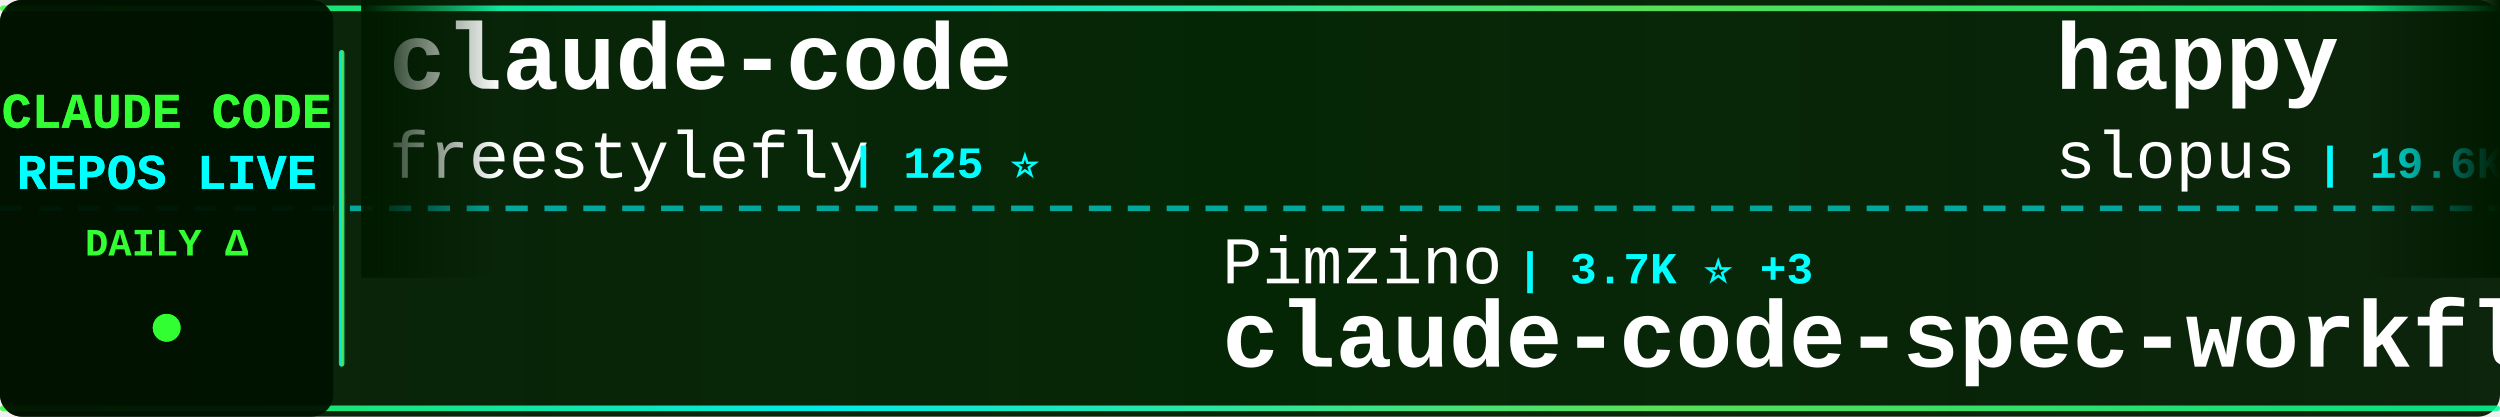
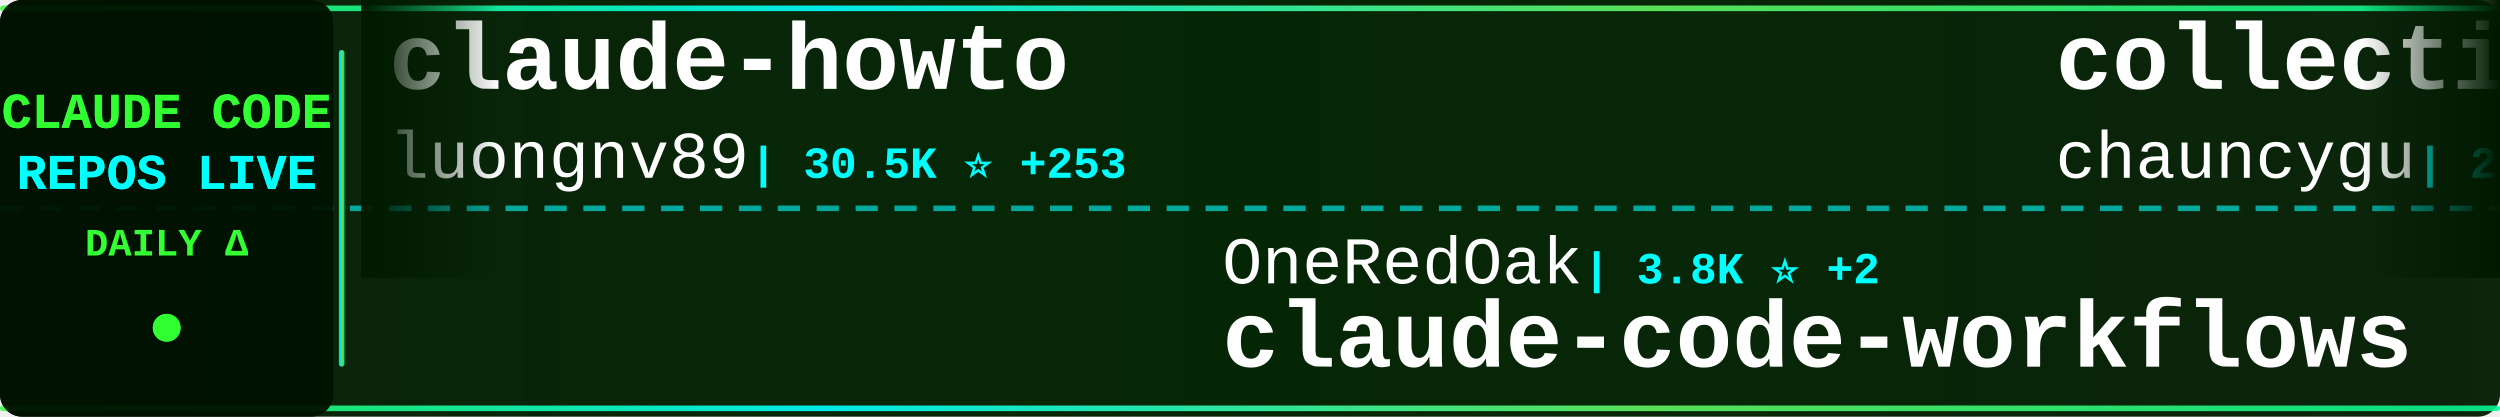
<svg xmlns="http://www.w3.org/2000/svg" width="900" height="150">
  <defs>
    <linearGradient id="tickerBg" x1="0%" y1="0%" x2="100%" y2="0%">
      <stop offset="0%" style="stop-color:#001a00;stop-opacity:0.95" />
      <stop offset="50%" style="stop-color:#002200;stop-opacity:0.98" />
      <stop offset="100%" style="stop-color:#001a00;stop-opacity:0.95" />
    </linearGradient>
    <linearGradient id="borderGrad" x1="0%" y1="0%" x2="100%" y2="0%">
      <stop offset="0%" style="stop-color:#33ff33;stop-opacity:0.85">
        <animate attributeName="stop-opacity" values="0.85;1;0.85" dur="2s" repeatCount="indefinite" />
      </stop>
      <stop offset="33%" style="stop-color:#00ffff;stop-opacity:0.9">
        <animate attributeName="stop-opacity" values="0.9;1;0.9" dur="2.2s" repeatCount="indefinite" />
      </stop>
      <stop offset="66%" style="stop-color:#66ff66;stop-opacity:0.85">
        <animate attributeName="stop-opacity" values="0.85;1;0.85" dur="1.8s" repeatCount="indefinite" />
      </stop>
      <stop offset="100%" style="stop-color:#00ff99;stop-opacity:0.85">
        <animate attributeName="stop-opacity" values="0.85;1;0.85" dur="2s" repeatCount="indefinite" />
      </stop>
    </linearGradient>
    <filter id="textGlow">
      <feGaussianBlur stdDeviation="0.1" result="coloredBlur" />
      <feMerge>
        <feMergeNode in="coloredBlur" />
        <feMergeNode in="SourceGraphic" />
      </feMerge>
    </filter>
    <filter id="metricGlow">
      <feGaussianBlur stdDeviation="0.2" result="coloredBlur" />
      <feMerge>
        <feMergeNode in="coloredBlur" />
        <feMergeNode in="SourceGraphic" />
      </feMerge>
    </filter>
    <linearGradient id="leftFade" x1="0%" y1="0%" x2="100%" y2="0%">
      <stop offset="0%" style="stop-color:#001a00;stop-opacity:1" />
      <stop offset="100%" style="stop-color:#001a00;stop-opacity:0" />
    </linearGradient>
    <linearGradient id="rightFade" x1="0%" y1="0%" x2="100%" y2="0%">
      <stop offset="0%" style="stop-color:#001a00;stop-opacity:0" />
      <stop offset="100%" style="stop-color:#001a00;stop-opacity:1" />
    </linearGradient>
  </defs>
  <rect width="900" height="150" fill="url(#tickerBg)" rx="8" />
  <rect x="0" y="2" width="900" height="2" fill="url(#borderGrad)" rx="1" />
  <rect x="0" y="146" width="900" height="2" fill="url(#borderGrad)" rx="1" />
  <line x1="0" y1="75" x2="900" y2="75" stroke="#00ffff" stroke-width="2" stroke-dasharray="8 6" opacity="0.6" />
  <rect x="0" y="0" width="120" height="150" fill="#001100" opacity="0.95" rx="8" />
  <text x="60" y="46" font-family="'Courier New', monospace" font-size="18" font-weight="bold" fill="#33ff33" text-anchor="middle" filter="url(#textGlow)">
    CLAUDE CODE
  </text>
  <text x="60" y="68" font-family="'Courier New', monospace" font-size="18" font-weight="bold" fill="#00ffff" text-anchor="middle" filter="url(#textGlow)">
    REPOS LIVE
  </text>
  <text x="60" y="92" font-family="'Courier New', monospace" font-size="14" font-weight="bold" fill="#33ff33" text-anchor="middle">
    DAILY Δ
  </text>
  <circle cx="60" cy="118" r="5" fill="#33ff33" filter="url(#metricGlow)">
    <animate attributeName="r" values="4;6;4" dur="1.5s" repeatCount="indefinite" />
    <animate attributeName="opacity" values="0.6;1;0.6" dur="1.5s" repeatCount="indefinite" />
  </circle>
  <rect x="122" y="18" width="2" height="114" fill="url(#borderGrad)" rx="1" />
  <clipPath id="tickerClip">
    <rect x="130" y="0" width="770" height="150" />
  </clipPath>
  <g clip-path="url(#tickerClip)">
    <g id="tickerItems">
      <animateTransform attributeName="transform" attributeType="XML" type="translate" from="0 0" to="-3000 0" dur="54s" repeatCount="indefinite" />
      <g transform="translate(0, 0)">
-         <text x="140" y="32" font-family="'Courier New', monospace" font-size="34" font-weight="bold" fill="#ffffff">claude-code</text>
-         <text x="140" y="64" font-family="'Courier New', monospace" font-size="24" font-weight="normal" fill="#ffffff" opacity="1.0">freestylefly</text>
-         <text x="306" y="64" font-family="'Courier New', monospace" font-size="16" font-weight="bold" fill="#00ffff"> | 125 ⭐</text>
+         <text x="140" y="32" font-family="'Courier New', monospace" font-size="34" font-weight="bold" fill="#ffffff">claude-howto</text>
+         <text x="140" y="64" font-family="'Courier New', monospace" font-size="24" font-weight="normal" fill="#ffffff" opacity="1.0">luongnv89</text>
+         <text x="270" y="64" font-family="'Courier New', monospace" font-size="16" font-weight="bold" fill="#00ffff"> | 30.5K ⭐ +253</text>
      </g>
      <g transform="translate(300, 0)">
-         <text x="140" y="102" font-family="'Courier New', monospace" font-size="24" font-weight="normal" fill="#ffffff" opacity="1.0">Pimzino</text>
-         <text x="246" y="102" font-family="'Courier New', monospace" font-size="16" font-weight="bold" fill="#00ffff"> | 3.7K ⭐ +3</text>
-         <text x="140" y="132" font-family="'Courier New', monospace" font-size="34" font-weight="bold" fill="#ffffff">claude-code-spec-workflo...</text>
+         <text x="140" y="102" font-family="'Courier New', monospace" font-size="24" font-weight="normal" fill="#ffffff" opacity="1.0">OneRedOak</text>
+         <text x="270" y="102" font-family="'Courier New', monospace" font-size="16" font-weight="bold" fill="#00ffff"> | 3.8K ⭐ +2</text>
+         <text x="140" y="132" font-family="'Courier New', monospace" font-size="34" font-weight="bold" fill="#ffffff">claude-code-workflows</text>
      </g>
      <g transform="translate(600, 0)">
-         <text x="140" y="32" font-family="'Courier New', monospace" font-size="34" font-weight="bold" fill="#ffffff">happy</text>
-         <text x="140" y="64" font-family="'Courier New', monospace" font-size="24" font-weight="normal" fill="#ffffff" opacity="1.0">slopus</text>
-         <text x="234" y="64" font-family="'Courier New', monospace" font-size="16" font-weight="bold" fill="#00ffff"> | 19.6K ⭐ +121</text>
+         <text x="140" y="32" font-family="'Courier New', monospace" font-size="34" font-weight="bold" fill="#ffffff">collection-claude-code-s...</text>
+         <text x="140" y="64" font-family="'Courier New', monospace" font-size="24" font-weight="normal" fill="#ffffff" opacity="1.0">chauncygu</text>
+         <text x="270" y="64" font-family="'Courier New', monospace" font-size="16" font-weight="bold" fill="#00ffff"> | 2.3K ⭐ +13</text>
      </g>
      <g transform="translate(900, 0)">
-         <text x="140" y="102" font-family="'Courier New', monospace" font-size="24" font-weight="normal" fill="#ffffff" opacity="1.0">claude-code-best</text>
-         <text x="354" y="102" font-family="'Courier New', monospace" font-size="16" font-weight="bold" fill="#00ffff"> | 17.3K ⭐ +74</text>
+         <text x="140" y="102" font-family="'Courier New', monospace" font-size="24" font-weight="normal" fill="#ffffff" opacity="1.0">wshobson</text>
+         <text x="258" y="102" font-family="'Courier New', monospace" font-size="16" font-weight="bold" fill="#00ffff"> | 34.6K ⭐ +51</text>
+         <text x="140" y="132" font-family="'Courier New', monospace" font-size="34" font-weight="bold" fill="#ffffff">agents</text>
+       </g>
+       <g transform="translate(1200, 0)">
+         <text x="140" y="32" font-family="'Courier New', monospace" font-size="34" font-weight="bold" fill="#ffffff">Open-ClaudeCode</text>
+         <text x="140" y="64" font-family="'Courier New', monospace" font-size="24" font-weight="normal" fill="#ffffff" opacity="1.0">LING71671</text>
+         <text x="270" y="64" font-family="'Courier New', monospace" font-size="16" font-weight="bold" fill="#00ffff"> | 796 ⭐ +6</text>
+       </g>
+       <g transform="translate(1500, 0)">
+         <text x="140" y="102" font-family="'Courier New', monospace" font-size="24" font-weight="normal" fill="#ffffff" opacity="1.0">liuup</text>
+         <text x="222" y="102" font-family="'Courier New', monospace" font-size="16" font-weight="bold" fill="#00ffff"> | 2.1K ⭐ +30</text>
+         <text x="140" y="132" font-family="'Courier New', monospace" font-size="34" font-weight="bold" fill="#ffffff">claude-code-analysis</text>
+       </g>
+       <g transform="translate(1800, 0)">
+         <text x="140" y="32" font-family="'Courier New', monospace" font-size="34" font-weight="bold" fill="#ffffff">Claude-Code-x-OpenClaw-G...</text>
+         <text x="140" y="64" font-family="'Courier New', monospace" font-size="24" font-weight="normal" fill="#ffffff" opacity="1.0">KimYx0207</text>
+         <text x="270" y="64" font-family="'Courier New', monospace" font-size="16" font-weight="bold" fill="#00ffff"> | 3.6K ⭐ +22</text>
+       </g>
+       <g transform="translate(2100, 0)">
+         <text x="140" y="102" font-family="'Courier New', monospace" font-size="24" font-weight="normal" fill="#ffffff" opacity="1.0">xorespesp</text>
+         <text x="270" y="102" font-family="'Courier New', monospace" font-size="16" font-weight="bold" fill="#00ffff"> | 219 ⭐</text>
        <text x="140" y="132" font-family="'Courier New', monospace" font-size="34" font-weight="bold" fill="#ffffff">claude-code</text>
      </g>
-       <g transform="translate(1200, 0)">
-         <text x="140" y="32" font-family="'Courier New', monospace" font-size="34" font-weight="bold" fill="#ffffff">claude-code-pm-course</text>
-         <text x="140" y="64" font-family="'Courier New', monospace" font-size="24" font-weight="normal" fill="#ffffff" opacity="1.0">carlvellotti</text>
-         <text x="306" y="64" font-family="'Courier New', monospace" font-size="16" font-weight="bold" fill="#00ffff"> | 1.9K ⭐ +2</text>
-       </g>
-       <g transform="translate(1500, 0)">
-         <text x="140" y="102" font-family="'Courier New', monospace" font-size="24" font-weight="normal" fill="#ffffff" opacity="1.0">sickn33</text>
-         <text x="246" y="102" font-family="'Courier New', monospace" font-size="16" font-weight="bold" fill="#00ffff"> | 35.8K ⭐ +136</text>
-         <text x="140" y="132" font-family="'Courier New', monospace" font-size="34" font-weight="bold" fill="#ffffff">antigravity-awesome-skil...</text>
-       </g>
-       <g transform="translate(1800, 0)">
-         <text x="140" y="32" font-family="'Courier New', monospace" font-size="34" font-weight="bold" fill="#ffffff">claude-code-my-workflow</text>
-         <text x="140" y="64" font-family="'Courier New', monospace" font-size="24" font-weight="normal" fill="#ffffff" opacity="1.0">pedrohcgs</text>
-         <text x="270" y="64" font-family="'Courier New', monospace" font-size="16" font-weight="bold" fill="#00ffff"> | 1.0K ⭐ +12</text>
-       </g>
-       <g transform="translate(2100, 0)">
-         <text x="140" y="102" font-family="'Courier New', monospace" font-size="24" font-weight="normal" fill="#ffffff" opacity="1.0">Donchitos</text>
-         <text x="270" y="102" font-family="'Courier New', monospace" font-size="16" font-weight="bold" fill="#00ffff"> | 16.8K ⭐ +139</text>
-         <text x="140" y="132" font-family="'Courier New', monospace" font-size="34" font-weight="bold" fill="#ffffff">Claude-Code-Game-Studios</text>
-       </g>
      <g transform="translate(2400, 0)">
-         <text x="140" y="32" font-family="'Courier New', monospace" font-size="34" font-weight="bold" fill="#ffffff">claude-code-rev</text>
-         <text x="140" y="64" font-family="'Courier New', monospace" font-size="24" font-weight="normal" fill="#ffffff" opacity="1.0">oboard</text>
-         <text x="234" y="64" font-family="'Courier New', monospace" font-size="16" font-weight="bold" fill="#00ffff"> | 3.1K ⭐ +7</text>
+         <text x="140" y="32" font-family="'Courier New', monospace" font-size="34" font-weight="bold" fill="#ffffff">Auto-claude-code-researc...</text>
+         <text x="140" y="64" font-family="'Courier New', monospace" font-size="24" font-weight="normal" fill="#ffffff" opacity="1.0">wanshuiyin</text>
+         <text x="282" y="64" font-family="'Courier New', monospace" font-size="16" font-weight="bold" fill="#00ffff"> | 7.8K ⭐ +54</text>
      </g>
      <g transform="translate(2700, 0)">
-         <text x="140" y="102" font-family="'Courier New', monospace" font-size="24" font-weight="normal" fill="#ffffff" opacity="1.0">lorryjovens-hub</text>
-         <text x="342" y="102" font-family="'Courier New', monospace" font-size="16" font-weight="bold" fill="#00ffff"> | 1.5K ⭐ +9</text>
-         <text x="140" y="132" font-family="'Courier New', monospace" font-size="34" font-weight="bold" fill="#ffffff">claude-code-rust</text>
+         <text x="140" y="102" font-family="'Courier New', monospace" font-size="24" font-weight="normal" fill="#ffffff" opacity="1.0">router-for-me</text>
+         <text x="318" y="102" font-family="'Courier New', monospace" font-size="16" font-weight="bold" fill="#00ffff"> | 30.0K ⭐ +265</text>
+         <text x="140" y="132" font-family="'Courier New', monospace" font-size="34" font-weight="bold" fill="#ffffff">CLIProxyAPI</text>
      </g>
      <g transform="translate(3000, 0)">
-         <text x="140" y="32" font-family="'Courier New', monospace" font-size="34" font-weight="bold" fill="#ffffff">claude-code</text>
-         <text x="140" y="64" font-family="'Courier New', monospace" font-size="24" font-weight="normal" fill="#ffffff" opacity="1.0">freestylefly</text>
-         <text x="306" y="64" font-family="'Courier New', monospace" font-size="16" font-weight="bold" fill="#00ffff"> | 125 ⭐</text>
+         <text x="140" y="32" font-family="'Courier New', monospace" font-size="34" font-weight="bold" fill="#ffffff">claude-howto</text>
+         <text x="140" y="64" font-family="'Courier New', monospace" font-size="24" font-weight="normal" fill="#ffffff" opacity="1.0">luongnv89</text>
+         <text x="270" y="64" font-family="'Courier New', monospace" font-size="16" font-weight="bold" fill="#00ffff"> | 30.5K ⭐ +253</text>
      </g>
      <g transform="translate(3300, 0)">
-         <text x="140" y="102" font-family="'Courier New', monospace" font-size="24" font-weight="normal" fill="#ffffff" opacity="1.0">Pimzino</text>
-         <text x="246" y="102" font-family="'Courier New', monospace" font-size="16" font-weight="bold" fill="#00ffff"> | 3.7K ⭐ +3</text>
-         <text x="140" y="132" font-family="'Courier New', monospace" font-size="34" font-weight="bold" fill="#ffffff">claude-code-spec-workflo...</text>
+         <text x="140" y="102" font-family="'Courier New', monospace" font-size="24" font-weight="normal" fill="#ffffff" opacity="1.0">OneRedOak</text>
+         <text x="270" y="102" font-family="'Courier New', monospace" font-size="16" font-weight="bold" fill="#00ffff"> | 3.8K ⭐ +2</text>
+         <text x="140" y="132" font-family="'Courier New', monospace" font-size="34" font-weight="bold" fill="#ffffff">claude-code-workflows</text>
      </g>
      <g transform="translate(3600, 0)">
-         <text x="140" y="32" font-family="'Courier New', monospace" font-size="34" font-weight="bold" fill="#ffffff">happy</text>
-         <text x="140" y="64" font-family="'Courier New', monospace" font-size="24" font-weight="normal" fill="#ffffff" opacity="1.0">slopus</text>
-         <text x="234" y="64" font-family="'Courier New', monospace" font-size="16" font-weight="bold" fill="#00ffff"> | 19.6K ⭐ +121</text>
+         <text x="140" y="32" font-family="'Courier New', monospace" font-size="34" font-weight="bold" fill="#ffffff">collection-claude-code-s...</text>
+         <text x="140" y="64" font-family="'Courier New', monospace" font-size="24" font-weight="normal" fill="#ffffff" opacity="1.0">chauncygu</text>
+         <text x="270" y="64" font-family="'Courier New', monospace" font-size="16" font-weight="bold" fill="#00ffff"> | 2.3K ⭐ +13</text>
      </g>
      <g transform="translate(3900, 0)">
-         <text x="140" y="102" font-family="'Courier New', monospace" font-size="24" font-weight="normal" fill="#ffffff" opacity="1.0">claude-code-best</text>
-         <text x="354" y="102" font-family="'Courier New', monospace" font-size="16" font-weight="bold" fill="#00ffff"> | 17.3K ⭐ +74</text>
-         <text x="140" y="132" font-family="'Courier New', monospace" font-size="34" font-weight="bold" fill="#ffffff">claude-code</text>
+         <text x="140" y="102" font-family="'Courier New', monospace" font-size="24" font-weight="normal" fill="#ffffff" opacity="1.0">wshobson</text>
+         <text x="258" y="102" font-family="'Courier New', monospace" font-size="16" font-weight="bold" fill="#00ffff"> | 34.6K ⭐ +51</text>
+         <text x="140" y="132" font-family="'Courier New', monospace" font-size="34" font-weight="bold" fill="#ffffff">agents</text>
      </g>
    </g>
  </g>
  <rect x="130" y="0" width="50" height="100" fill="url(#leftFade)" />
  <rect x="850" y="0" width="50" height="100" fill="url(#rightFade)" />
</svg>
